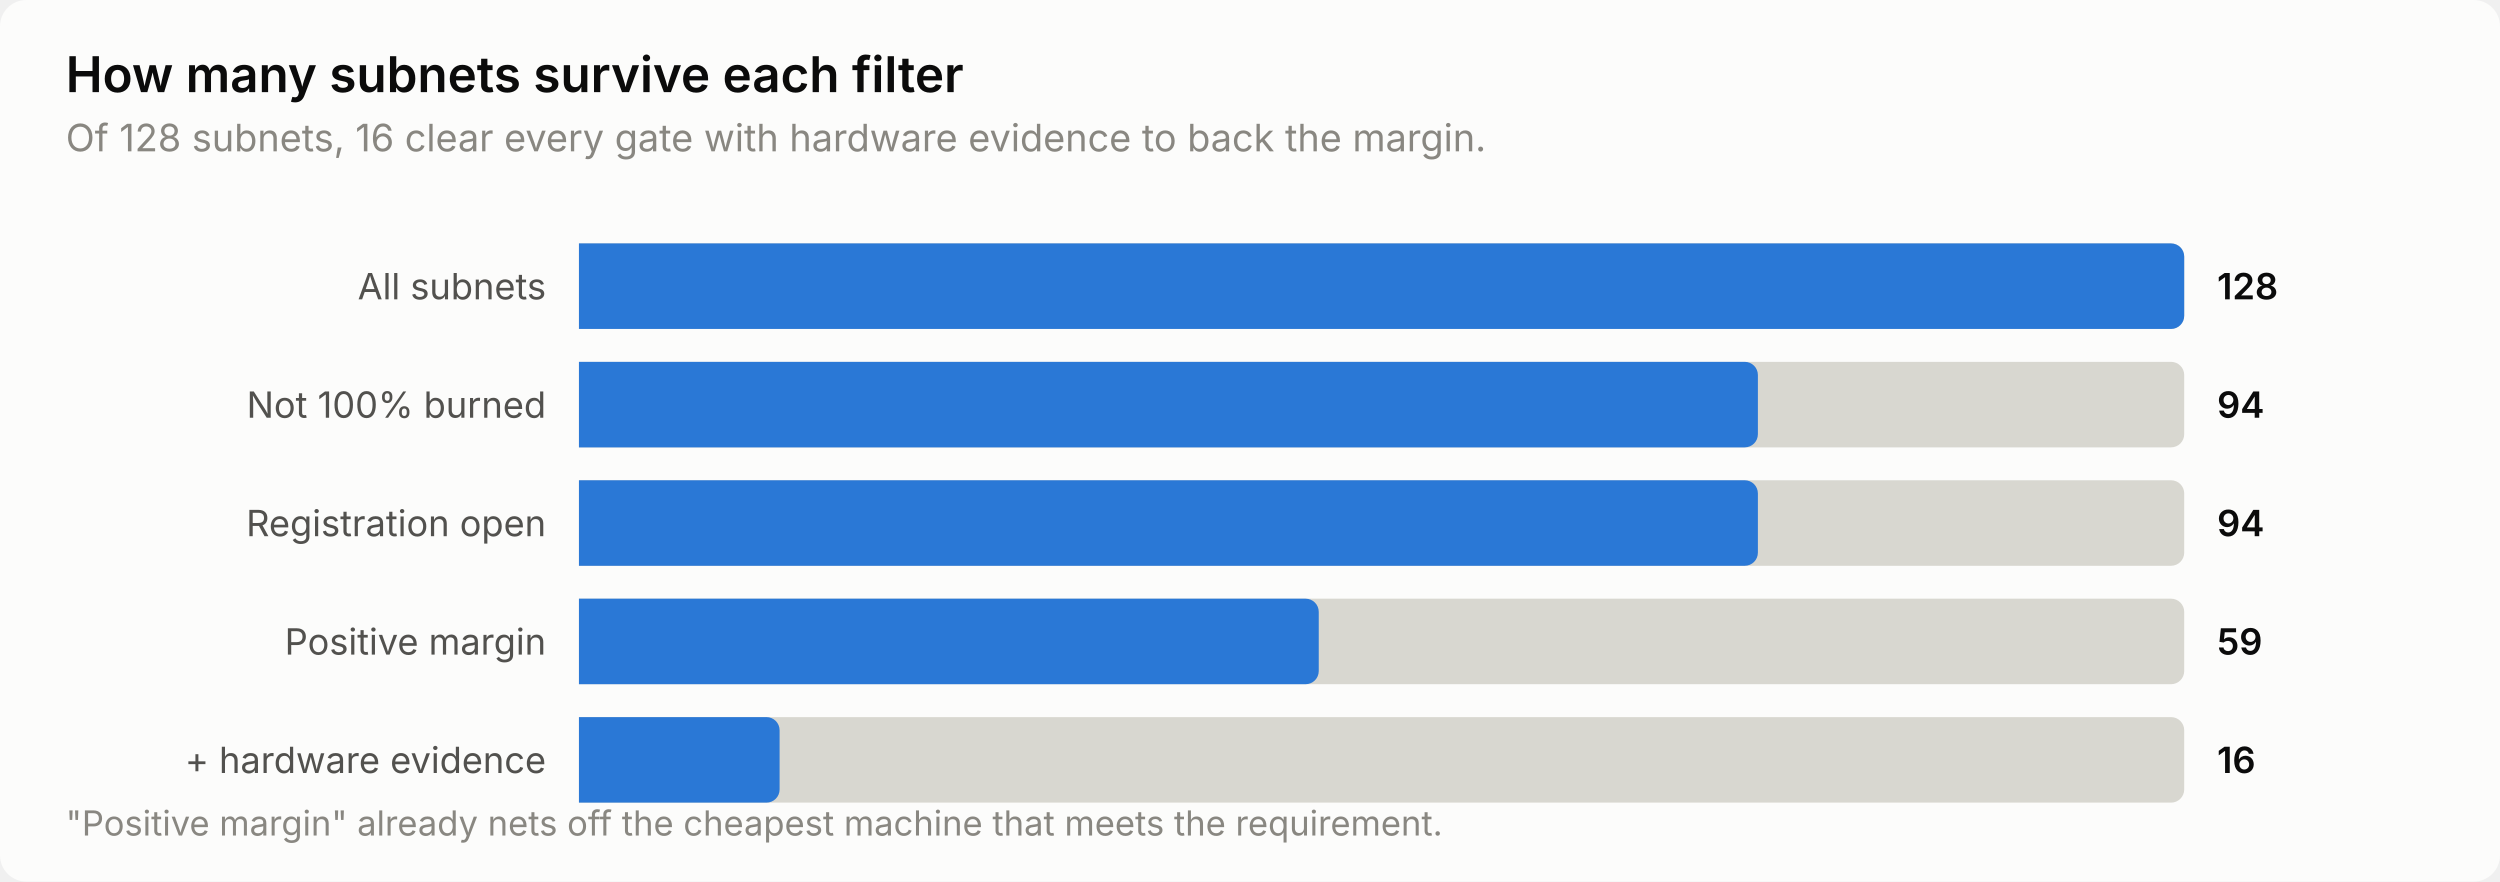
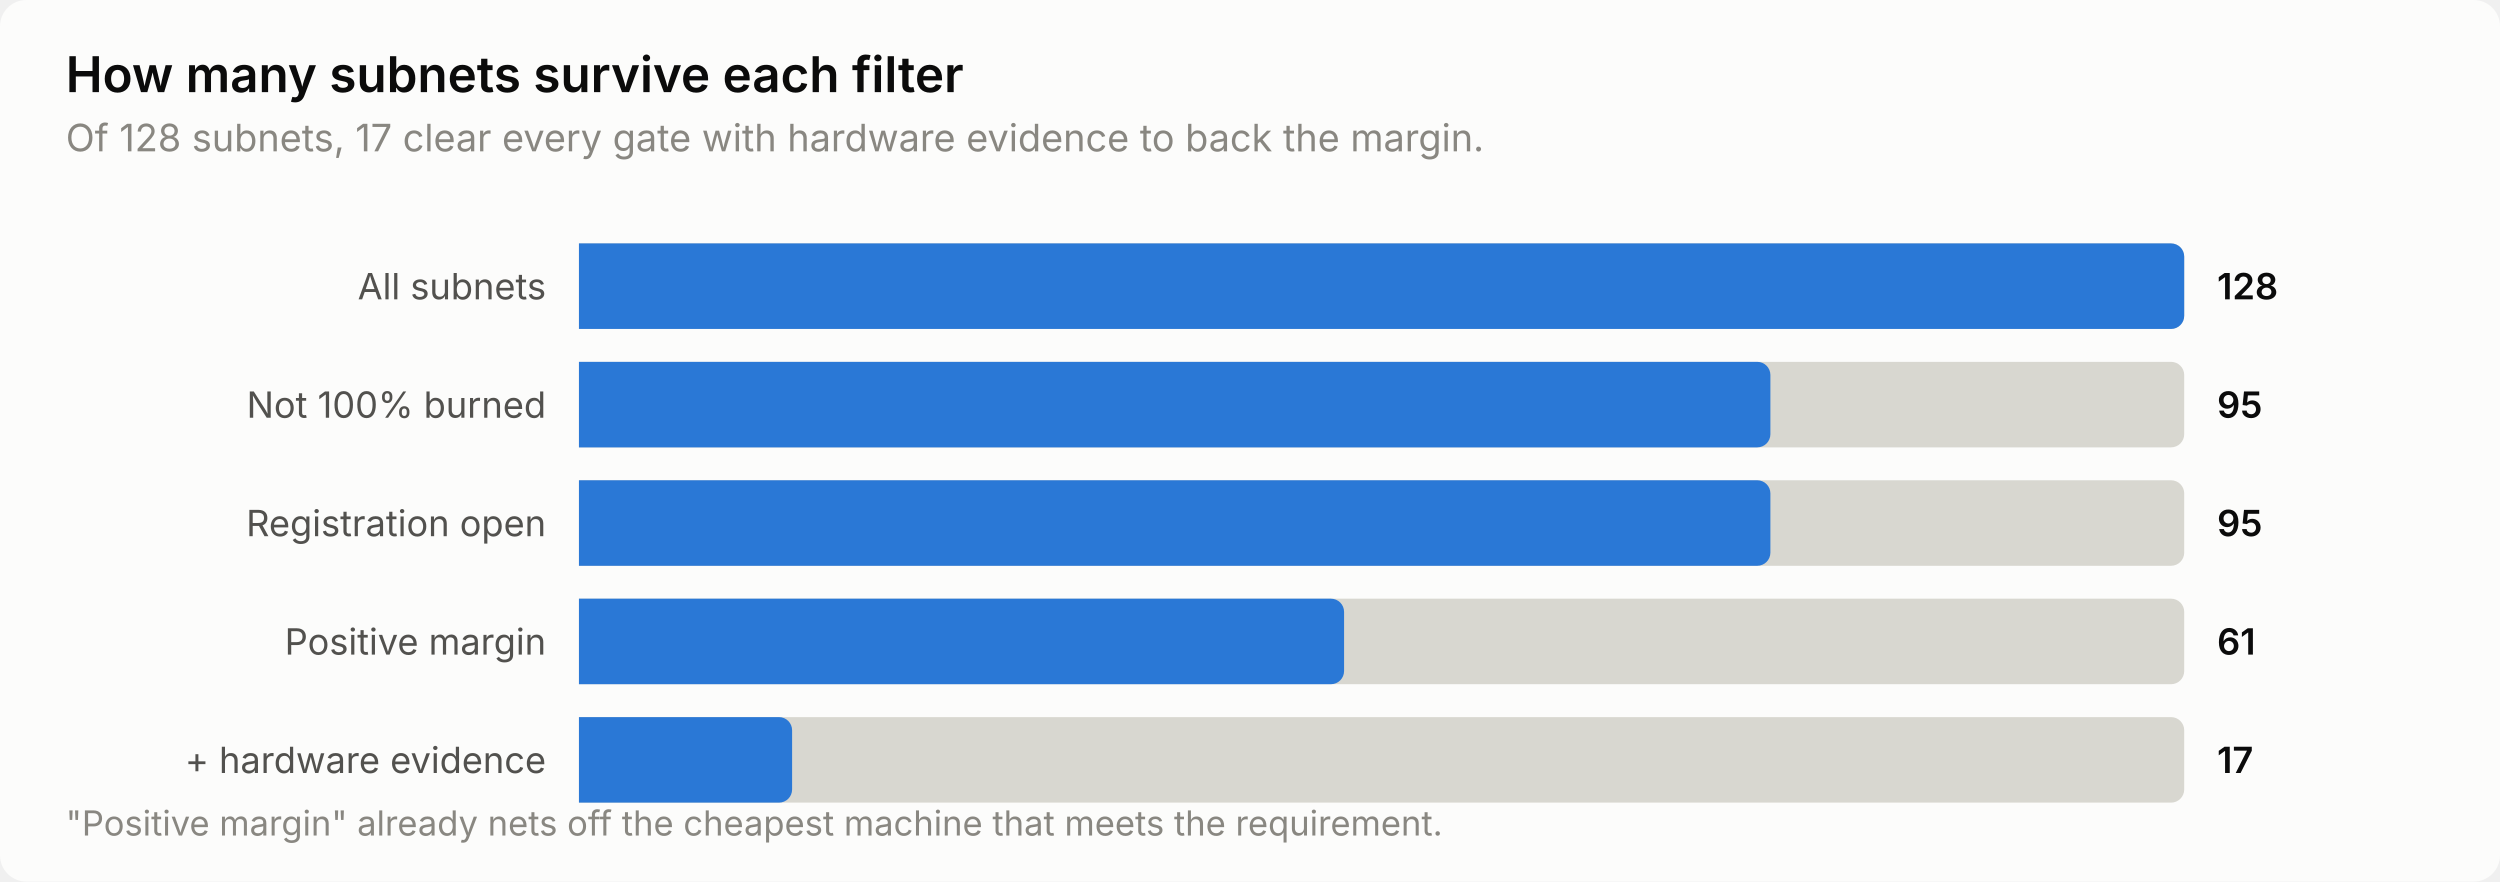
<svg xmlns="http://www.w3.org/2000/svg" width="760" height="268" viewBox="0 0 760 268" role="img" aria-label="How many subnets survive each filter">
  <style>
    text { font-family: system-ui, -apple-system, 'Segoe UI', sans-serif; }
    .t-title { font-size: 15px; font-weight: 600; }
    .t-sub { font-size: 11.5px; }
    .t-lab { font-size: 11px; }
    .t-val { font-size: 11px; font-weight: 600; font-variant-numeric: tabular-nums; }
    .t-tick { font-size: 10.5px; font-variant-numeric: tabular-nums; }

    .surface { fill: #fcfcfb; }
    .ink { fill: #0b0b0b; }
    .ink2 { fill: #52514e; }
    .muted { fill: #898781; }
    .grid { stroke: #e1e0d9; }
    .axis { stroke: #c3c2b7; }
    .accent { fill: #2a78d6; }
    .critical { fill: #d03b3b; }
    .deemph { fill: #d8d7d0; }

    @media (prefers-color-scheme: dark) {
      .surface { fill: #1a1a19; }
      .ink { fill: #ffffff; }
      .ink2 { fill: #c3c2b7; }
      .muted { fill: #898781; }
      .grid { stroke: #2c2c2a; }
      .axis { stroke: #383835; }
      .accent { fill: #3987e5; }
      .deemph { fill: #3a3a37; }
    }
</style>
  <rect class="surface" width="760" height="268" rx="8" />
  <text class="ink t-title" x="20" y="28">How many subnets survive each filter</text>
-   <text class="muted t-sub" x="20" y="46">Of 128 subnets, 16 clear every gate with hardware evidence to back the margin.</text>
+   <text class="muted t-sub" x="20" y="46">Of 128 subnets, 17 clear every gate with hardware evidence to back the margin.</text>
  <text class="ink2 t-lab" x="166" y="91" text-anchor="end">All subnets</text>
  <path class="deemph" d="M176.0,74.0 H660.0 a4.0,4.0 0 0 1 4.0,4.0 V96.0 a4.0,4.0 0 0 1 -4.0,4.0 H176.0 Z" />
  <path class="accent" d="M176.0,74.0 H660.0 a4.0,4.0 0 0 1 4.0,4.0 V96.0 a4.0,4.0 0 0 1 -4.0,4.0 H176.0 Z" />
  <text class="ink t-val" x="674" y="91">128</text>
  <text class="ink2 t-lab" x="166" y="127" text-anchor="end">Not 100% burned</text>
  <path class="deemph" d="M176.0,110.0 H660.0 a4.0,4.0 0 0 1 4.0,4.0 V132.0 a4.0,4.0 0 0 1 -4.0,4.0 H176.0 Z" />
-   <path class="accent" d="M176.0,110.0 H530.4 a4.0,4.0 0 0 1 4.0,4.0 V132.0 a4.0,4.0 0 0 1 -4.0,4.0 H176.0 Z" />
-   <text class="ink t-val" x="674" y="127">94</text>
+   <path class="accent" d="M176.0,110.0 H534.2 a4.0,4.0 0 0 1 4.0,4.0 V132.0 a4.0,4.0 0 0 1 -4.0,4.0 H176.0 Z" />
+   <text class="ink t-val" x="674" y="127">95</text>
  <text class="ink2 t-lab" x="166" y="163" text-anchor="end">Registration open</text>
  <path class="deemph" d="M176.0,146.0 H660.0 a4.0,4.0 0 0 1 4.0,4.0 V168.0 a4.0,4.0 0 0 1 -4.0,4.0 H176.0 Z" />
-   <path class="accent" d="M176.0,146.0 H530.4 a4.0,4.0 0 0 1 4.0,4.0 V168.0 a4.0,4.0 0 0 1 -4.0,4.0 H176.0 Z" />
-   <text class="ink t-val" x="674" y="163">94</text>
+   <path class="accent" d="M176.0,146.0 H534.2 a4.0,4.0 0 0 1 4.0,4.0 V168.0 a4.0,4.0 0 0 1 -4.0,4.0 H176.0 Z" />
+   <text class="ink t-val" x="674" y="163">95</text>
  <text class="ink2 t-lab" x="166" y="199" text-anchor="end">Positive margin</text>
  <path class="deemph" d="M176.0,182.0 H660.0 a4.0,4.0 0 0 1 4.0,4.0 V204.0 a4.0,4.0 0 0 1 -4.0,4.0 H176.0 Z" />
-   <path class="accent" d="M176.0,182.0 H396.9 a4.0,4.0 0 0 1 4.0,4.0 V204.0 a4.0,4.0 0 0 1 -4.0,4.0 H176.0 Z" />
-   <text class="ink t-val" x="674" y="199">59</text>
+   <path class="accent" d="M176.0,182.0 H404.6 a4.0,4.0 0 0 1 4.0,4.0 V204.0 a4.0,4.0 0 0 1 -4.0,4.0 H176.0 Z" />
+   <text class="ink t-val" x="674" y="199">61</text>
  <text class="ink2 t-lab" x="166" y="235" text-anchor="end">+ hardware evidence</text>
  <path class="deemph" d="M176.0,218.0 H660.0 a4.0,4.0 0 0 1 4.0,4.0 V240.0 a4.0,4.0 0 0 1 -4.0,4.0 H176.0 Z" />
-   <path class="accent" d="M176.0,218.0 H233.0 a4.0,4.0 0 0 1 4.0,4.0 V240.0 a4.0,4.0 0 0 1 -4.0,4.0 H176.0 Z" />
-   <text class="ink t-val" x="674" y="235">16</text>
+   <path class="accent" d="M176.0,218.0 H236.8 a4.0,4.0 0 0 1 4.0,4.0 V240.0 a4.0,4.0 0 0 1 -4.0,4.0 H176.0 Z" />
+   <text class="ink t-val" x="674" y="235">17</text>
  <text class="muted t-tick" x="20" y="254">"Positive margin" already nets off the cheapest machine that meets the requirement.</text>
</svg>
